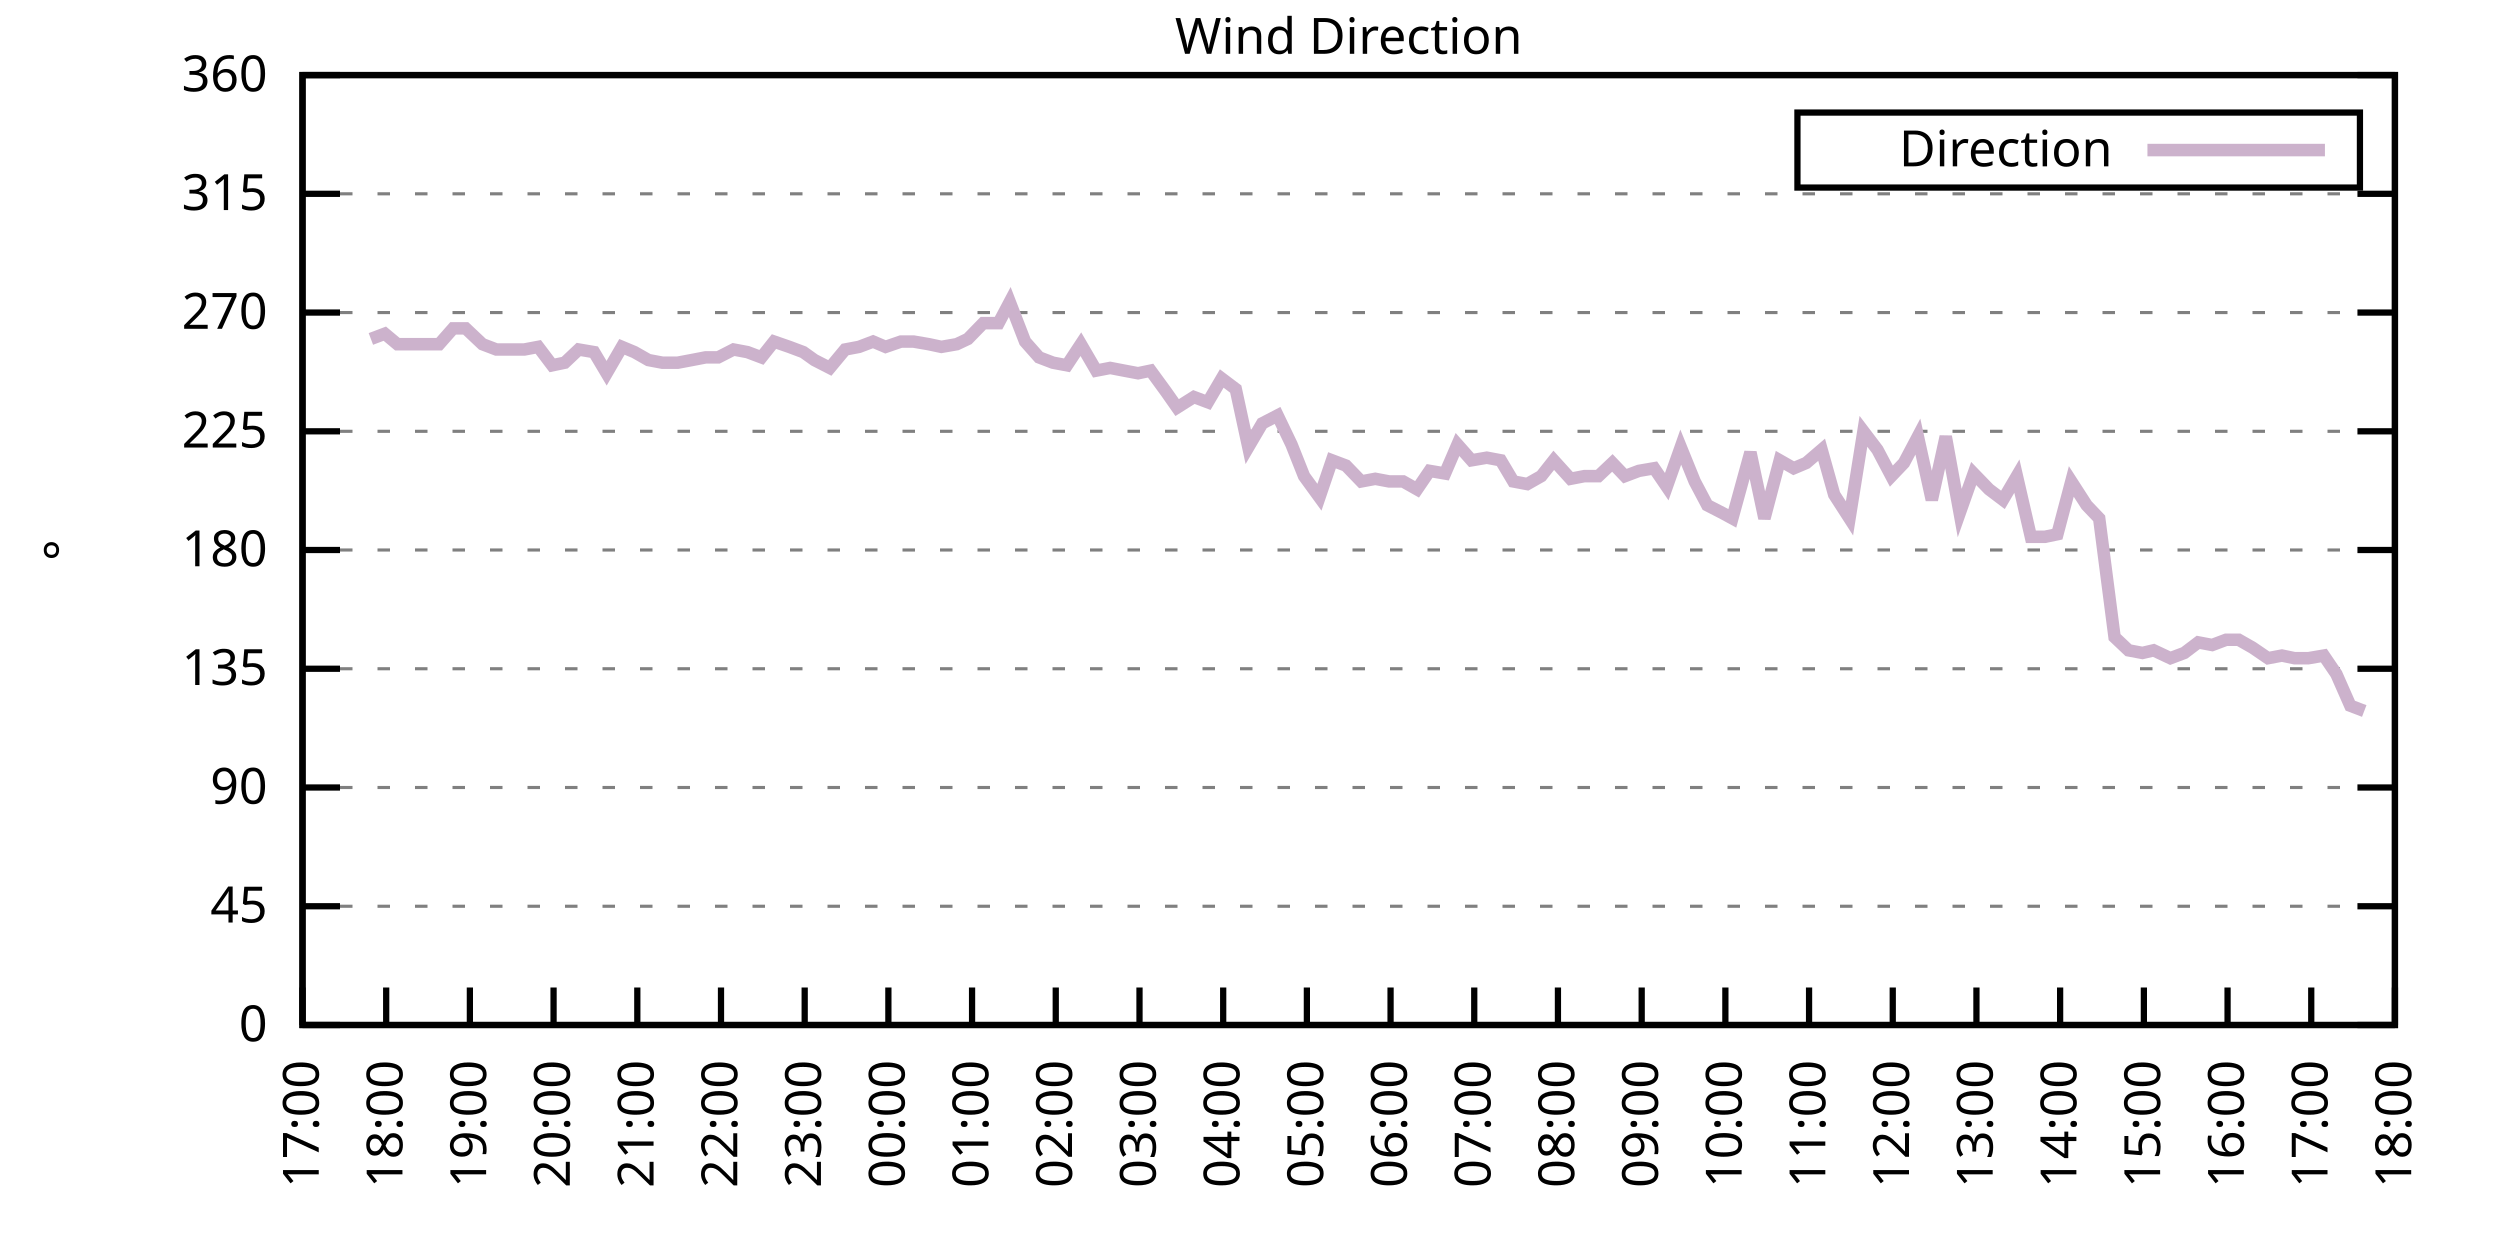
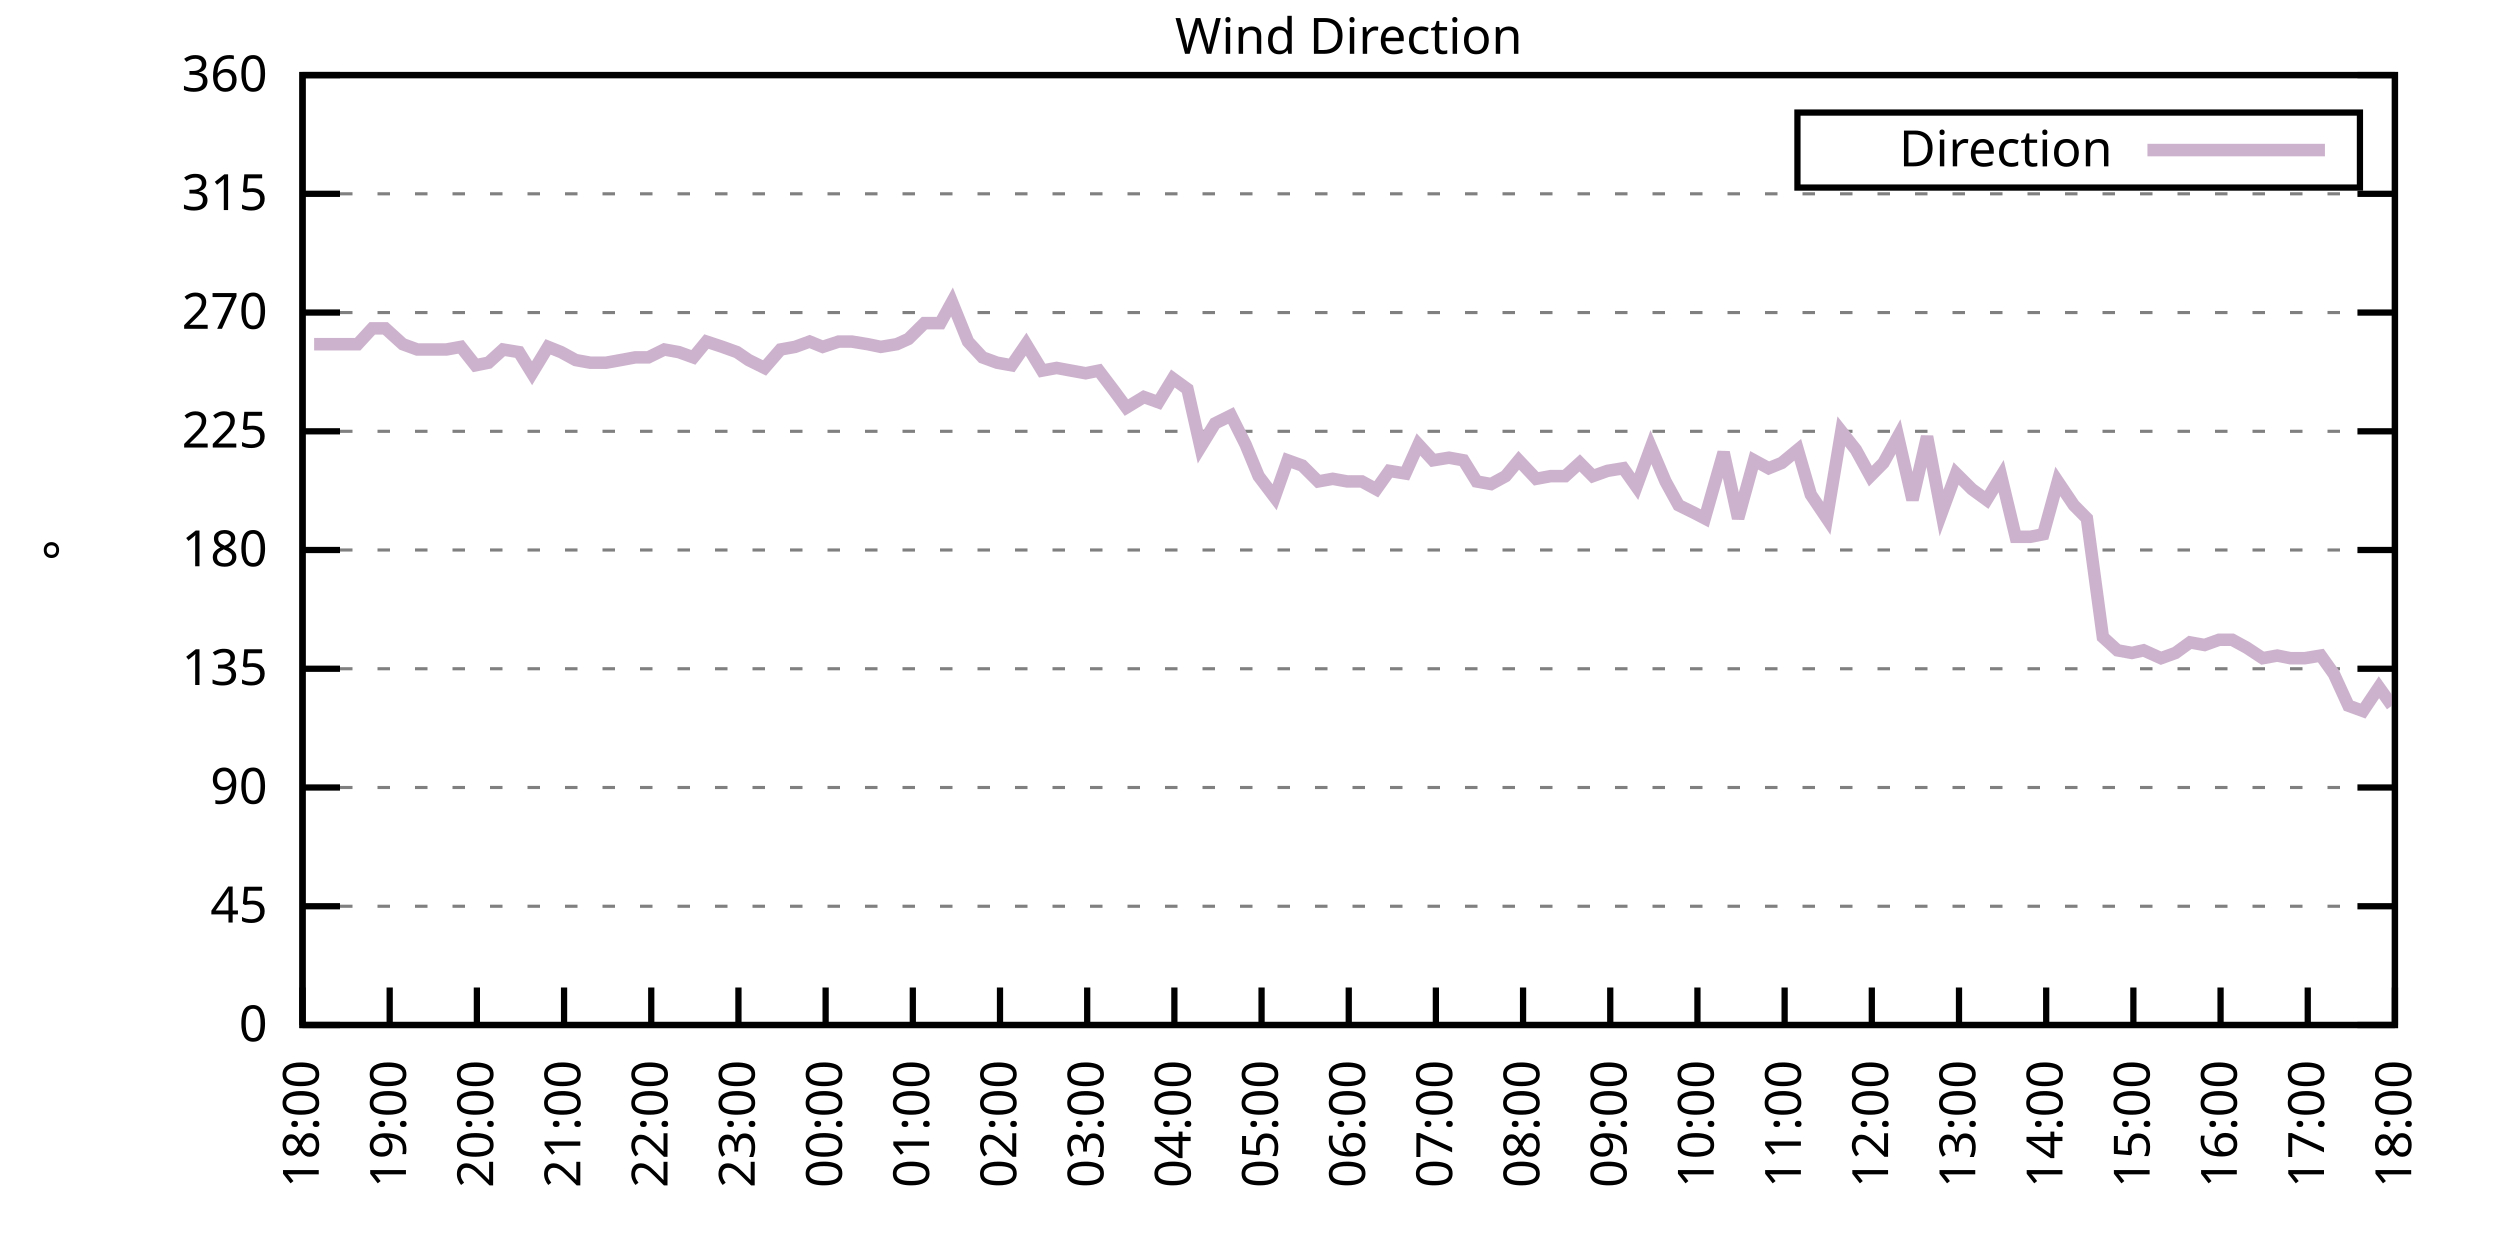
<svg xmlns="http://www.w3.org/2000/svg" xmlns:xlink="http://www.w3.org/1999/xlink" width="400" height="200" viewBox="0 0 400 200">
  <g id="gnuplot_canvas">
    <rect x="0" y="0" width="400" height="200" fill="none" />
    <defs>
      <circle id="gpDot" r="0.5" stroke-width="0.5" stroke="currentColor" />
      <path id="gpPt0" stroke-width="0.333" stroke="currentColor" d="M-1,0 h2 M0,-1 v2" />
      <path id="gpPt1" stroke-width="0.333" stroke="currentColor" d="M-1,-1 L1,1 M1,-1 L-1,1" />
      <path id="gpPt2" stroke-width="0.333" stroke="currentColor" d="M-1,0 L1,0 M0,-1 L0,1 M-1,-1 L1,1 M-1,1 L1,-1" />
      <rect id="gpPt3" stroke-width="0.333" stroke="currentColor" x="-1" y="-1" width="2" height="2" />
      <rect id="gpPt4" stroke-width="0.333" stroke="currentColor" fill="currentColor" x="-1" y="-1" width="2" height="2" />
      <circle id="gpPt5" stroke-width="0.333" stroke="currentColor" cx="0" cy="0" r="1" />
      <use xlink:href="#gpPt5" id="gpPt6" fill="currentColor" stroke="none" />
      <path id="gpPt7" stroke-width="0.333" stroke="currentColor" d="M0,-1.33 L-1.33,0.67 L1.33,0.67 z" />
      <use xlink:href="#gpPt7" id="gpPt8" fill="currentColor" stroke="none" />
      <use xlink:href="#gpPt7" id="gpPt9" stroke="currentColor" transform="rotate(180)" />
      <use xlink:href="#gpPt9" id="gpPt10" fill="currentColor" stroke="none" />
      <use xlink:href="#gpPt3" id="gpPt11" stroke="currentColor" transform="rotate(45)" />
      <use xlink:href="#gpPt11" id="gpPt12" fill="currentColor" stroke="none" />
      <path id="gpPt13" stroke-width="0.333" stroke="currentColor" d="M0,1.330 L1.265,0.411 L0.782,-1.067 L-0.782,-1.076 L-1.265,0.411 z" />
      <use xlink:href="#gpPt13" id="gpPt14" fill="currentColor" stroke="none" />
      <filter id="textbox" filterUnits="objectBoundingBox" x="0" y="0" height="1" width="1">
        <feFlood flood-color="white" flood-opacity="1" result="bgnd" />
        <feComposite in="SourceGraphic" in2="bgnd" operator="atop" />
      </filter>
      <filter id="greybox" filterUnits="objectBoundingBox" x="0" y="0" height="1" width="1">
        <feFlood flood-color="lightgrey" flood-opacity="1" result="grey" />
        <feComposite in="SourceGraphic" in2="grey" operator="atop" />
      </filter>
    </defs>
    <g fill="none" color="white" stroke="currentColor" stroke-width="1.00" stroke-linecap="butt" stroke-linejoin="miter">
</g>
    <g fill="none" color="black" stroke="currentColor" stroke-width="1.00" stroke-linecap="butt" stroke-linejoin="miter">
      <g stroke="none" shape-rendering="crispEdges">
        <polygon fill="rgb(255, 255, 255)" points="48.40,164.00 383.18,164.00 383.18,12.02 48.40,12.02 " />
      </g>
    </g>
    <g fill="none" color="black" stroke="currentColor" stroke-width="1.00" stroke-linecap="butt" stroke-linejoin="miter">
</g>
    <g fill="none" color="black" stroke="black" stroke-width="0.50" stroke-linecap="butt" stroke-linejoin="miter">
</g>
    <g fill="none" color="gray" stroke="currentColor" stroke-width="0.50" stroke-linecap="butt" stroke-linejoin="miter">
      <path stroke="gray" stroke-dasharray="2,4" class="gridline" d="M48.40,164.00 L383.19,164.00  " />
    </g>
    <g fill="none" color="gray" stroke="gray" stroke-width="1.00" stroke-linecap="butt" stroke-linejoin="miter">
</g>
    <g fill="none" color="black" stroke="currentColor" stroke-width="1.00" stroke-linecap="butt" stroke-linejoin="miter">
      <path stroke="black" d="M48.40,164.00 L54.40,164.00 M383.19,164.00 L377.19,164.00  " />
      <g transform="translate(42.80,166.60)" stroke="none" fill="black" font-family="Sans" font-size="8.00" text-anchor="end">
        <text>
          <tspan font-family="Sans"> 0</tspan>
        </text>
      </g>
    </g>
    <g fill="none" color="black" stroke="currentColor" stroke-width="1.00" stroke-linecap="butt" stroke-linejoin="miter">
</g>
    <g fill="none" color="black" stroke="black" stroke-width="0.50" stroke-linecap="butt" stroke-linejoin="miter">
</g>
    <g fill="none" color="gray" stroke="currentColor" stroke-width="0.50" stroke-linecap="butt" stroke-linejoin="miter">
      <path stroke="gray" stroke-dasharray="2,4" class="gridline" d="M48.40,145.00 L383.19,145.00  " />
    </g>
    <g fill="none" color="gray" stroke="gray" stroke-width="1.00" stroke-linecap="butt" stroke-linejoin="miter">
</g>
    <g fill="none" color="black" stroke="currentColor" stroke-width="1.00" stroke-linecap="butt" stroke-linejoin="miter">
      <path stroke="black" d="M48.40,145.00 L54.40,145.00 M383.19,145.00 L377.19,145.00  " />
      <g transform="translate(42.80,147.60)" stroke="none" fill="black" font-family="Sans" font-size="8.00" text-anchor="end">
        <text>
          <tspan font-family="Sans"> 45</tspan>
        </text>
      </g>
    </g>
    <g fill="none" color="black" stroke="currentColor" stroke-width="1.00" stroke-linecap="butt" stroke-linejoin="miter">
</g>
    <g fill="none" color="black" stroke="black" stroke-width="0.50" stroke-linecap="butt" stroke-linejoin="miter">
</g>
    <g fill="none" color="gray" stroke="currentColor" stroke-width="0.50" stroke-linecap="butt" stroke-linejoin="miter">
      <path stroke="gray" stroke-dasharray="2,4" class="gridline" d="M48.40,126.00 L383.19,126.00  " />
    </g>
    <g fill="none" color="gray" stroke="gray" stroke-width="1.00" stroke-linecap="butt" stroke-linejoin="miter">
</g>
    <g fill="none" color="black" stroke="currentColor" stroke-width="1.00" stroke-linecap="butt" stroke-linejoin="miter">
      <path stroke="black" d="M48.40,126.00 L54.40,126.00 M383.19,126.00 L377.19,126.00  " />
      <g transform="translate(42.80,128.60)" stroke="none" fill="black" font-family="Sans" font-size="8.00" text-anchor="end">
        <text>
          <tspan font-family="Sans"> 90</tspan>
        </text>
      </g>
    </g>
    <g fill="none" color="black" stroke="currentColor" stroke-width="1.00" stroke-linecap="butt" stroke-linejoin="miter">
</g>
    <g fill="none" color="black" stroke="black" stroke-width="0.50" stroke-linecap="butt" stroke-linejoin="miter">
</g>
    <g fill="none" color="gray" stroke="currentColor" stroke-width="0.50" stroke-linecap="butt" stroke-linejoin="miter">
      <path stroke="gray" stroke-dasharray="2,4" class="gridline" d="M48.40,107.00 L383.19,107.00  " />
    </g>
    <g fill="none" color="gray" stroke="gray" stroke-width="1.00" stroke-linecap="butt" stroke-linejoin="miter">
</g>
    <g fill="none" color="black" stroke="currentColor" stroke-width="1.00" stroke-linecap="butt" stroke-linejoin="miter">
      <path stroke="black" d="M48.40,107.00 L54.40,107.00 M383.19,107.00 L377.19,107.00  " />
      <g transform="translate(42.80,109.60)" stroke="none" fill="black" font-family="Sans" font-size="8.00" text-anchor="end">
        <text>
          <tspan font-family="Sans"> 135</tspan>
        </text>
      </g>
    </g>
    <g fill="none" color="black" stroke="currentColor" stroke-width="1.00" stroke-linecap="butt" stroke-linejoin="miter">
</g>
    <g fill="none" color="black" stroke="black" stroke-width="0.50" stroke-linecap="butt" stroke-linejoin="miter">
</g>
    <g fill="none" color="gray" stroke="currentColor" stroke-width="0.50" stroke-linecap="butt" stroke-linejoin="miter">
      <path stroke="gray" stroke-dasharray="2,4" class="gridline" d="M48.40,88.00 L383.19,88.00  " />
    </g>
    <g fill="none" color="gray" stroke="gray" stroke-width="1.00" stroke-linecap="butt" stroke-linejoin="miter">
</g>
    <g fill="none" color="black" stroke="currentColor" stroke-width="1.00" stroke-linecap="butt" stroke-linejoin="miter">
      <path stroke="black" d="M48.40,88.00 L54.40,88.00 M383.19,88.00 L377.19,88.00  " />
      <g transform="translate(42.80,90.60)" stroke="none" fill="black" font-family="Sans" font-size="8.00" text-anchor="end">
        <text>
          <tspan font-family="Sans"> 180</tspan>
        </text>
      </g>
    </g>
    <g fill="none" color="black" stroke="currentColor" stroke-width="1.00" stroke-linecap="butt" stroke-linejoin="miter">
</g>
    <g fill="none" color="black" stroke="black" stroke-width="0.50" stroke-linecap="butt" stroke-linejoin="miter">
</g>
    <g fill="none" color="gray" stroke="currentColor" stroke-width="0.50" stroke-linecap="butt" stroke-linejoin="miter">
      <path stroke="gray" stroke-dasharray="2,4" class="gridline" d="M48.40,69.01 L383.19,69.01  " />
    </g>
    <g fill="none" color="gray" stroke="gray" stroke-width="1.00" stroke-linecap="butt" stroke-linejoin="miter">
</g>
    <g fill="none" color="black" stroke="currentColor" stroke-width="1.00" stroke-linecap="butt" stroke-linejoin="miter">
      <path stroke="black" d="M48.40,69.01 L54.40,69.01 M383.19,69.01 L377.19,69.01  " />
      <g transform="translate(42.80,71.61)" stroke="none" fill="black" font-family="Sans" font-size="8.00" text-anchor="end">
        <text>
          <tspan font-family="Sans"> 225</tspan>
        </text>
      </g>
    </g>
    <g fill="none" color="black" stroke="currentColor" stroke-width="1.00" stroke-linecap="butt" stroke-linejoin="miter">
</g>
    <g fill="none" color="black" stroke="black" stroke-width="0.50" stroke-linecap="butt" stroke-linejoin="miter">
</g>
    <g fill="none" color="gray" stroke="currentColor" stroke-width="0.50" stroke-linecap="butt" stroke-linejoin="miter">
      <path stroke="gray" stroke-dasharray="2,4" class="gridline" d="M48.40,50.01 L383.19,50.01  " />
    </g>
    <g fill="none" color="gray" stroke="gray" stroke-width="1.00" stroke-linecap="butt" stroke-linejoin="miter">
</g>
    <g fill="none" color="black" stroke="currentColor" stroke-width="1.00" stroke-linecap="butt" stroke-linejoin="miter">
      <path stroke="black" d="M48.40,50.01 L54.40,50.01 M383.19,50.01 L377.19,50.01  " />
      <g transform="translate(42.80,52.61)" stroke="none" fill="black" font-family="Sans" font-size="8.00" text-anchor="end">
        <text>
          <tspan font-family="Sans"> 270</tspan>
        </text>
      </g>
    </g>
    <g fill="none" color="black" stroke="currentColor" stroke-width="1.00" stroke-linecap="butt" stroke-linejoin="miter">
</g>
    <g fill="none" color="black" stroke="black" stroke-width="0.50" stroke-linecap="butt" stroke-linejoin="miter">
</g>
    <g fill="none" color="gray" stroke="currentColor" stroke-width="0.50" stroke-linecap="butt" stroke-linejoin="miter">
      <path stroke="gray" stroke-dasharray="2,4" class="gridline" d="M48.40,31.01 L383.19,31.01  " />
    </g>
    <g fill="none" color="gray" stroke="gray" stroke-width="1.00" stroke-linecap="butt" stroke-linejoin="miter">
</g>
    <g fill="none" color="black" stroke="currentColor" stroke-width="1.00" stroke-linecap="butt" stroke-linejoin="miter">
      <path stroke="black" d="M48.40,31.01 L54.40,31.01 M383.19,31.01 L377.19,31.01  " />
      <g transform="translate(42.80,33.61)" stroke="none" fill="black" font-family="Sans" font-size="8.00" text-anchor="end">
        <text>
          <tspan font-family="Sans"> 315</tspan>
        </text>
      </g>
    </g>
    <g fill="none" color="black" stroke="currentColor" stroke-width="1.00" stroke-linecap="butt" stroke-linejoin="miter">
</g>
    <g fill="none" color="black" stroke="black" stroke-width="0.50" stroke-linecap="butt" stroke-linejoin="miter">
</g>
    <g fill="none" color="gray" stroke="currentColor" stroke-width="0.50" stroke-linecap="butt" stroke-linejoin="miter">
      <path stroke="gray" stroke-dasharray="2,4" class="gridline" d="M48.40,12.01 L383.19,12.01  " />
    </g>
    <g fill="none" color="gray" stroke="gray" stroke-width="1.00" stroke-linecap="butt" stroke-linejoin="miter">
</g>
    <g fill="none" color="black" stroke="currentColor" stroke-width="1.00" stroke-linecap="butt" stroke-linejoin="miter">
      <path stroke="black" d="M48.40,12.01 L54.40,12.01 M383.19,12.01 L377.19,12.01  " />
      <g transform="translate(42.80,14.61)" stroke="none" fill="black" font-family="Sans" font-size="8.00" text-anchor="end">
        <text>
          <tspan font-family="Sans"> 360</tspan>
        </text>
      </g>
    </g>
    <g fill="none" color="black" stroke="currentColor" stroke-width="1.00" stroke-linecap="butt" stroke-linejoin="miter">
      <path stroke="black" d="M48.40,164.00 L48.40,158.00  " />
      <g transform="translate(51.00,169.60) rotate(270.00)" stroke="none" fill="black" font-family="Sans" font-size="8.00" text-anchor="end">
        <text>
-           <tspan font-family="Sans">17:00</tspan>
-         </text>
-       </g>
-     </g>
-     <g fill="none" color="black" stroke="currentColor" stroke-width="1.00" stroke-linecap="butt" stroke-linejoin="miter">
-       <path stroke="black" d="M61.79,164.00 L61.79,158.00  " />
-       <g transform="translate(64.39,169.60) rotate(270.00)" stroke="none" fill="black" font-family="Sans" font-size="8.00" text-anchor="end">
-         <text>
          <tspan font-family="Sans">18:00</tspan>
        </text>
      </g>
    </g>
    <g fill="none" color="black" stroke="currentColor" stroke-width="1.00" stroke-linecap="butt" stroke-linejoin="miter">
-       <path stroke="black" d="M75.18,164.00 L75.18,158.00  " />
-       <g transform="translate(77.78,169.60) rotate(270.00)" stroke="none" fill="black" font-family="Sans" font-size="8.00" text-anchor="end">
+       <path stroke="black" d="M62.35,164.00 L62.35,158.00  " />
+       <g transform="translate(64.95,169.60) rotate(270.00)" stroke="none" fill="black" font-family="Sans" font-size="8.00" text-anchor="end">
        <text>
          <tspan font-family="Sans">19:00</tspan>
        </text>
      </g>
    </g>
    <g fill="none" color="black" stroke="currentColor" stroke-width="1.00" stroke-linecap="butt" stroke-linejoin="miter">
-       <path stroke="black" d="M88.57,164.00 L88.57,158.00  " />
-       <g transform="translate(91.17,169.60) rotate(270.00)" stroke="none" fill="black" font-family="Sans" font-size="8.00" text-anchor="end">
+       <path stroke="black" d="M76.30,164.00 L76.30,158.00  " />
+       <g transform="translate(78.90,169.60) rotate(270.00)" stroke="none" fill="black" font-family="Sans" font-size="8.00" text-anchor="end">
        <text>
          <tspan font-family="Sans">20:00</tspan>
        </text>
      </g>
    </g>
    <g fill="none" color="black" stroke="currentColor" stroke-width="1.00" stroke-linecap="butt" stroke-linejoin="miter">
-       <path stroke="black" d="M101.97,164.00 L101.97,158.00  " />
-       <g transform="translate(104.57,169.60) rotate(270.00)" stroke="none" fill="black" font-family="Sans" font-size="8.00" text-anchor="end">
+       <path stroke="black" d="M90.25,164.00 L90.25,158.00  " />
+       <g transform="translate(92.85,169.60) rotate(270.00)" stroke="none" fill="black" font-family="Sans" font-size="8.00" text-anchor="end">
        <text>
          <tspan font-family="Sans">21:00</tspan>
        </text>
      </g>
    </g>
    <g fill="none" color="black" stroke="currentColor" stroke-width="1.00" stroke-linecap="butt" stroke-linejoin="miter">
-       <path stroke="black" d="M115.36,164.00 L115.36,158.00  " />
-       <g transform="translate(117.96,169.60) rotate(270.00)" stroke="none" fill="black" font-family="Sans" font-size="8.00" text-anchor="end">
+       <path stroke="black" d="M104.20,164.00 L104.20,158.00  " />
+       <g transform="translate(106.80,169.60) rotate(270.00)" stroke="none" fill="black" font-family="Sans" font-size="8.00" text-anchor="end">
        <text>
          <tspan font-family="Sans">22:00</tspan>
        </text>
      </g>
    </g>
    <g fill="none" color="black" stroke="currentColor" stroke-width="1.00" stroke-linecap="butt" stroke-linejoin="miter">
-       <path stroke="black" d="M128.75,164.00 L128.75,158.00  " />
-       <g transform="translate(131.35,169.60) rotate(270.00)" stroke="none" fill="black" font-family="Sans" font-size="8.00" text-anchor="end">
+       <path stroke="black" d="M118.15,164.00 L118.15,158.00  " />
+       <g transform="translate(120.75,169.60) rotate(270.00)" stroke="none" fill="black" font-family="Sans" font-size="8.00" text-anchor="end">
        <text>
          <tspan font-family="Sans">23:00</tspan>
        </text>
      </g>
    </g>
    <g fill="none" color="black" stroke="currentColor" stroke-width="1.00" stroke-linecap="butt" stroke-linejoin="miter">
-       <path stroke="black" d="M142.14,164.00 L142.14,158.00  " />
-       <g transform="translate(144.74,169.60) rotate(270.00)" stroke="none" fill="black" font-family="Sans" font-size="8.00" text-anchor="end">
+       <path stroke="black" d="M132.10,164.00 L132.10,158.00  " />
+       <g transform="translate(134.70,169.60) rotate(270.00)" stroke="none" fill="black" font-family="Sans" font-size="8.00" text-anchor="end">
        <text>
          <tspan font-family="Sans">00:00</tspan>
        </text>
      </g>
    </g>
    <g fill="none" color="black" stroke="currentColor" stroke-width="1.00" stroke-linecap="butt" stroke-linejoin="miter">
-       <path stroke="black" d="M155.53,164.00 L155.53,158.00  " />
-       <g transform="translate(158.13,169.60) rotate(270.00)" stroke="none" fill="black" font-family="Sans" font-size="8.00" text-anchor="end">
+       <path stroke="black" d="M146.05,164.00 L146.05,158.00  " />
+       <g transform="translate(148.65,169.60) rotate(270.00)" stroke="none" fill="black" font-family="Sans" font-size="8.00" text-anchor="end">
        <text>
          <tspan font-family="Sans">01:00</tspan>
        </text>
      </g>
    </g>
    <g fill="none" color="black" stroke="currentColor" stroke-width="1.00" stroke-linecap="butt" stroke-linejoin="miter">
-       <path stroke="black" d="M168.92,164.00 L168.92,158.00  " />
-       <g transform="translate(171.52,169.60) rotate(270.00)" stroke="none" fill="black" font-family="Sans" font-size="8.00" text-anchor="end">
+       <path stroke="black" d="M160.00,164.00 L160.00,158.00  " />
+       <g transform="translate(162.60,169.60) rotate(270.00)" stroke="none" fill="black" font-family="Sans" font-size="8.00" text-anchor="end">
        <text>
          <tspan font-family="Sans">02:00</tspan>
        </text>
      </g>
    </g>
    <g fill="none" color="black" stroke="currentColor" stroke-width="1.00" stroke-linecap="butt" stroke-linejoin="miter">
-       <path stroke="black" d="M182.32,164.00 L182.32,158.00  " />
-       <g transform="translate(184.92,169.60) rotate(270.00)" stroke="none" fill="black" font-family="Sans" font-size="8.00" text-anchor="end">
+       <path stroke="black" d="M173.95,164.00 L173.95,158.00  " />
+       <g transform="translate(176.55,169.60) rotate(270.00)" stroke="none" fill="black" font-family="Sans" font-size="8.00" text-anchor="end">
        <text>
          <tspan font-family="Sans">03:00</tspan>
        </text>
      </g>
    </g>
    <g fill="none" color="black" stroke="currentColor" stroke-width="1.00" stroke-linecap="butt" stroke-linejoin="miter">
-       <path stroke="black" d="M195.71,164.00 L195.71,158.00  " />
-       <g transform="translate(198.31,169.60) rotate(270.00)" stroke="none" fill="black" font-family="Sans" font-size="8.00" text-anchor="end">
+       <path stroke="black" d="M187.90,164.00 L187.90,158.00  " />
+       <g transform="translate(190.50,169.60) rotate(270.00)" stroke="none" fill="black" font-family="Sans" font-size="8.00" text-anchor="end">
        <text>
          <tspan font-family="Sans">04:00</tspan>
        </text>
      </g>
    </g>
    <g fill="none" color="black" stroke="currentColor" stroke-width="1.00" stroke-linecap="butt" stroke-linejoin="miter">
-       <path stroke="black" d="M209.10,164.00 L209.10,158.00  " />
-       <g transform="translate(211.70,169.60) rotate(270.00)" stroke="none" fill="black" font-family="Sans" font-size="8.00" text-anchor="end">
+       <path stroke="black" d="M201.85,164.00 L201.85,158.00  " />
+       <g transform="translate(204.45,169.60) rotate(270.00)" stroke="none" fill="black" font-family="Sans" font-size="8.00" text-anchor="end">
        <text>
          <tspan font-family="Sans">05:00</tspan>
        </text>
      </g>
    </g>
    <g fill="none" color="black" stroke="currentColor" stroke-width="1.00" stroke-linecap="butt" stroke-linejoin="miter">
-       <path stroke="black" d="M222.49,164.00 L222.49,158.00  " />
-       <g transform="translate(225.09,169.60) rotate(270.00)" stroke="none" fill="black" font-family="Sans" font-size="8.00" text-anchor="end">
+       <path stroke="black" d="M215.80,164.00 L215.80,158.00  " />
+       <g transform="translate(218.40,169.60) rotate(270.00)" stroke="none" fill="black" font-family="Sans" font-size="8.00" text-anchor="end">
        <text>
          <tspan font-family="Sans">06:00</tspan>
        </text>
      </g>
    </g>
    <g fill="none" color="black" stroke="currentColor" stroke-width="1.00" stroke-linecap="butt" stroke-linejoin="miter">
-       <path stroke="black" d="M235.88,164.00 L235.88,158.00  " />
-       <g transform="translate(238.48,169.60) rotate(270.00)" stroke="none" fill="black" font-family="Sans" font-size="8.00" text-anchor="end">
+       <path stroke="black" d="M229.74,164.00 L229.74,158.00  " />
+       <g transform="translate(232.34,169.60) rotate(270.00)" stroke="none" fill="black" font-family="Sans" font-size="8.00" text-anchor="end">
        <text>
          <tspan font-family="Sans">07:00</tspan>
        </text>
      </g>
    </g>
    <g fill="none" color="black" stroke="currentColor" stroke-width="1.00" stroke-linecap="butt" stroke-linejoin="miter">
-       <path stroke="black" d="M249.27,164.00 L249.27,158.00  " />
-       <g transform="translate(251.87,169.60) rotate(270.00)" stroke="none" fill="black" font-family="Sans" font-size="8.00" text-anchor="end">
+       <path stroke="black" d="M243.69,164.00 L243.69,158.00  " />
+       <g transform="translate(246.29,169.60) rotate(270.00)" stroke="none" fill="black" font-family="Sans" font-size="8.00" text-anchor="end">
        <text>
          <tspan font-family="Sans">08:00</tspan>
        </text>
      </g>
    </g>
    <g fill="none" color="black" stroke="currentColor" stroke-width="1.00" stroke-linecap="butt" stroke-linejoin="miter">
-       <path stroke="black" d="M262.67,164.00 L262.67,158.00  " />
-       <g transform="translate(265.27,169.60) rotate(270.00)" stroke="none" fill="black" font-family="Sans" font-size="8.00" text-anchor="end">
+       <path stroke="black" d="M257.64,164.00 L257.64,158.00  " />
+       <g transform="translate(260.24,169.60) rotate(270.00)" stroke="none" fill="black" font-family="Sans" font-size="8.00" text-anchor="end">
        <text>
          <tspan font-family="Sans">09:00</tspan>
        </text>
      </g>
    </g>
    <g fill="none" color="black" stroke="currentColor" stroke-width="1.00" stroke-linecap="butt" stroke-linejoin="miter">
-       <path stroke="black" d="M276.06,164.00 L276.06,158.00  " />
-       <g transform="translate(278.66,169.60) rotate(270.00)" stroke="none" fill="black" font-family="Sans" font-size="8.00" text-anchor="end">
+       <path stroke="black" d="M271.59,164.00 L271.59,158.00  " />
+       <g transform="translate(274.19,169.60) rotate(270.00)" stroke="none" fill="black" font-family="Sans" font-size="8.00" text-anchor="end">
        <text>
          <tspan font-family="Sans">10:00</tspan>
        </text>
      </g>
    </g>
    <g fill="none" color="black" stroke="currentColor" stroke-width="1.00" stroke-linecap="butt" stroke-linejoin="miter">
-       <path stroke="black" d="M289.45,164.00 L289.45,158.00  " />
-       <g transform="translate(292.05,169.60) rotate(270.00)" stroke="none" fill="black" font-family="Sans" font-size="8.00" text-anchor="end">
+       <path stroke="black" d="M285.54,164.00 L285.54,158.00  " />
+       <g transform="translate(288.14,169.60) rotate(270.00)" stroke="none" fill="black" font-family="Sans" font-size="8.00" text-anchor="end">
        <text>
          <tspan font-family="Sans">11:00</tspan>
        </text>
      </g>
    </g>
    <g fill="none" color="black" stroke="currentColor" stroke-width="1.00" stroke-linecap="butt" stroke-linejoin="miter">
-       <path stroke="black" d="M302.84,164.00 L302.84,158.00  " />
-       <g transform="translate(305.44,169.60) rotate(270.00)" stroke="none" fill="black" font-family="Sans" font-size="8.00" text-anchor="end">
+       <path stroke="black" d="M299.49,164.00 L299.49,158.00  " />
+       <g transform="translate(302.09,169.60) rotate(270.00)" stroke="none" fill="black" font-family="Sans" font-size="8.00" text-anchor="end">
        <text>
          <tspan font-family="Sans">12:00</tspan>
        </text>
      </g>
    </g>
    <g fill="none" color="black" stroke="currentColor" stroke-width="1.00" stroke-linecap="butt" stroke-linejoin="miter">
-       <path stroke="black" d="M316.23,164.00 L316.23,158.00  " />
-       <g transform="translate(318.83,169.60) rotate(270.00)" stroke="none" fill="black" font-family="Sans" font-size="8.00" text-anchor="end">
+       <path stroke="black" d="M313.44,164.00 L313.44,158.00  " />
+       <g transform="translate(316.04,169.60) rotate(270.00)" stroke="none" fill="black" font-family="Sans" font-size="8.00" text-anchor="end">
        <text>
          <tspan font-family="Sans">13:00</tspan>
        </text>
      </g>
    </g>
    <g fill="none" color="black" stroke="currentColor" stroke-width="1.00" stroke-linecap="butt" stroke-linejoin="miter">
-       <path stroke="black" d="M329.62,164.00 L329.62,158.00  " />
-       <g transform="translate(332.22,169.60) rotate(270.00)" stroke="none" fill="black" font-family="Sans" font-size="8.00" text-anchor="end">
+       <path stroke="black" d="M327.39,164.00 L327.39,158.00  " />
+       <g transform="translate(329.99,169.60) rotate(270.00)" stroke="none" fill="black" font-family="Sans" font-size="8.00" text-anchor="end">
        <text>
          <tspan font-family="Sans">14:00</tspan>
        </text>
      </g>
    </g>
    <g fill="none" color="black" stroke="currentColor" stroke-width="1.00" stroke-linecap="butt" stroke-linejoin="miter">
-       <path stroke="black" d="M343.02,164.00 L343.02,158.00  " />
-       <g transform="translate(345.62,169.60) rotate(270.00)" stroke="none" fill="black" font-family="Sans" font-size="8.00" text-anchor="end">
+       <path stroke="black" d="M341.34,164.00 L341.34,158.00  " />
+       <g transform="translate(343.94,169.60) rotate(270.00)" stroke="none" fill="black" font-family="Sans" font-size="8.00" text-anchor="end">
        <text>
          <tspan font-family="Sans">15:00</tspan>
        </text>
      </g>
    </g>
    <g fill="none" color="black" stroke="currentColor" stroke-width="1.00" stroke-linecap="butt" stroke-linejoin="miter">
-       <path stroke="black" d="M356.41,164.00 L356.41,158.00  " />
-       <g transform="translate(359.01,169.60) rotate(270.00)" stroke="none" fill="black" font-family="Sans" font-size="8.00" text-anchor="end">
+       <path stroke="black" d="M355.29,164.00 L355.29,158.00  " />
+       <g transform="translate(357.89,169.60) rotate(270.00)" stroke="none" fill="black" font-family="Sans" font-size="8.00" text-anchor="end">
        <text>
          <tspan font-family="Sans">16:00</tspan>
        </text>
      </g>
    </g>
    <g fill="none" color="black" stroke="currentColor" stroke-width="1.00" stroke-linecap="butt" stroke-linejoin="miter">
-       <path stroke="black" d="M369.80,164.00 L369.80,158.00  " />
-       <g transform="translate(372.40,169.60) rotate(270.00)" stroke="none" fill="black" font-family="Sans" font-size="8.00" text-anchor="end">
+       <path stroke="black" d="M369.24,164.00 L369.24,158.00  " />
+       <g transform="translate(371.84,169.60) rotate(270.00)" stroke="none" fill="black" font-family="Sans" font-size="8.00" text-anchor="end">
        <text>
          <tspan font-family="Sans">17:00</tspan>
        </text>
      </g>
    </g>
    <g fill="none" color="black" stroke="currentColor" stroke-width="1.00" stroke-linecap="butt" stroke-linejoin="miter">
      <path stroke="black" d="M383.19,164.00 L383.19,158.00  " />
      <g transform="translate(385.79,169.60) rotate(270.00)" stroke="none" fill="black" font-family="Sans" font-size="8.00" text-anchor="end">
        <text>
          <tspan font-family="Sans">18:00</tspan>
        </text>
      </g>
    </g>
    <g fill="none" color="black" stroke="currentColor" stroke-width="1.00" stroke-linecap="butt" stroke-linejoin="miter">
</g>
    <g fill="none" color="black" stroke="currentColor" stroke-width="1.00" stroke-linecap="butt" stroke-linejoin="miter">
      <path stroke="black" d="M48.40,12.01 L48.40,164.00 L383.19,164.00 L383.19,12.01 L48.40,12.01 Z  " />
    </g>
    <g fill="none" color="black" stroke="currentColor" stroke-width="1.00" stroke-linecap="butt" stroke-linejoin="miter">
</g>
    <g fill="none" color="black" stroke="currentColor" stroke-width="1.00" stroke-linecap="butt" stroke-linejoin="miter">
      <path stroke="black" d="M287.59,30.01 L287.59,18.01 L377.59,18.01 L377.59,30.01 L287.59,30.01 Z  " />
    </g>
    <g id="Wind_direction_plot_1">
      <g fill="none" color="white" stroke="black" stroke-width="2.00" stroke-linecap="butt" stroke-linejoin="miter">
</g>
      <g fill="none" color="black" stroke="currentColor" stroke-width="2.00" stroke-linecap="butt" stroke-linejoin="miter">
        <g transform="translate(337.99,26.61)" stroke="none" fill="black" font-family="Sans" font-size="8.00" text-anchor="end">
          <text>
            <tspan font-family="Sans">Direction</tspan>
          </text>
        </g>
      </g>
      <g fill="none" color="black" stroke="currentColor" stroke-width="2.00" stroke-linecap="butt" stroke-linejoin="miter">
-         <path stroke="rgb(204, 178, 204)" d="M343.59,24.01 L371.99,24.01 M59.34,54.23 L61.57,53.39 L63.58,55.07 L65.81,55.07 L68.26,55.07 L70.27,55.07   L72.50,52.54 L74.51,52.54 L77.19,55.07 L79.42,55.92 L81.43,55.92 L83.89,55.92 L86.12,55.50 L88.35,58.45   L90.36,58.03 L92.59,55.92 L95.05,56.34 L97.06,59.72 L99.51,55.50 L101.52,56.34 L103.75,57.61 L105.98,58.03   L108.44,58.03 L110.67,57.61 L112.90,57.18 L114.91,57.18 L117.37,55.92 L119.60,56.34 L121.83,57.18 L123.84,54.65   L126.29,55.50 L128.53,56.34 L130.31,57.61 L132.77,58.87 L135.22,55.92 L137.45,55.50 L139.69,54.65 L141.69,55.50   L144.15,54.65 L146.16,54.65 L148.61,55.07 L150.62,55.50 L153.08,55.07 L154.86,54.23 L157.32,51.70 L159.77,51.70   L161.56,48.32 L164.01,54.65 L166.25,57.18 L168.48,58.03 L170.71,58.45 L172.94,55.07 L175.40,59.30 L177.63,58.87   L179.86,59.30 L182.09,59.72 L184.10,59.30 L186.56,62.67 L188.34,65.21 L191.02,63.52 L193.25,64.36 L195.48,60.56   L197.72,62.25 L199.73,71.54 L201.96,67.74 L204.41,66.47 L206.64,71.12 L208.65,76.18 L211.11,79.56 L213.12,73.65   L215.35,74.49 L217.80,77.03 L220.04,76.61 L222.27,77.03 L224.50,77.03 L226.73,78.29 L228.74,75.34 L231.20,75.76   L233.20,71.12 L235.44,73.65 L237.89,73.23 L240.12,73.65 L242.13,77.03 L244.36,77.45 L246.60,76.18 L248.60,73.65   L251.28,76.61 L253.51,76.18 L255.75,76.18 L257.98,74.07 L259.99,76.18 L262.22,75.34 L264.67,74.92 L266.68,77.87   L268.92,71.54 L271.15,77.03 L273.16,80.83 L275.61,82.09 L277.17,82.94 L280.07,72.38 L282.31,82.94 L284.76,73.65   L286.99,74.92 L289.00,74.07 L291.46,71.96 L293.47,79.14 L295.92,82.94 L298.15,69.01 L300.39,71.96 L302.62,76.18   L304.63,74.07 L306.86,69.85 L309.09,79.98 L311.32,69.85 L313.55,82.09 L315.79,75.76 L318.24,78.29 L320.47,79.98   L322.70,76.18 L324.94,85.89 L327.17,85.89 L329.18,85.47 L331.41,77.03 L333.86,80.83 L335.87,82.94 L338.33,101.94   L340.56,104.05 L342.79,104.47 L344.58,104.05 L347.26,105.31 L349.49,104.47 L351.72,102.78 L353.95,103.20 L356.18,102.36   L358.19,102.36 L360.42,103.63 L362.88,105.31 L365.11,104.89 L367.12,105.31 L369.35,105.31 L371.81,104.89 L373.82,107.85   L376.05,112.91 L378.28,113.76  " />
+         <path stroke="rgb(204, 178, 204)" d="M343.59,24.01 L371.99,24.01 M50.26,55.07 L52.58,55.07 L55.14,55.07 L57.23,55.07 L59.56,52.54 L61.65,52.54   L64.44,55.07 L66.77,55.92 L68.86,55.92 L71.42,55.92 L73.74,55.50 L76.07,58.45 L78.16,58.03 L80.48,55.92   L83.04,56.34 L85.13,59.72 L87.69,55.50 L89.78,56.34 L92.11,57.61 L94.43,58.03 L96.99,58.03 L99.32,57.61   L101.64,57.18 L103.73,57.18 L106.29,55.92 L108.62,56.34 L110.94,57.18 L113.03,54.65 L115.59,55.50 L117.92,56.34   L119.78,57.61 L122.33,58.87 L124.89,55.92 L127.22,55.50 L129.54,54.65 L131.63,55.50 L134.19,54.65 L136.28,54.65   L138.84,55.07 L140.93,55.50 L143.49,55.07 L145.35,54.23 L147.91,51.70 L150.46,51.70 L152.32,48.32 L154.88,54.65   L157.21,57.18 L159.53,58.03 L161.86,58.45 L164.18,55.07 L166.74,59.30 L169.06,58.87 L171.39,59.30 L173.71,59.72   L175.81,59.30 L178.36,62.67 L180.22,65.21 L183.01,63.52 L185.34,64.36 L187.66,60.56 L189.99,62.25 L192.08,71.54   L194.41,67.74 L196.96,66.47 L199.29,71.12 L201.38,76.18 L203.94,79.56 L206.03,73.65 L208.36,74.49 L210.91,77.03   L213.24,76.61 L215.56,77.03 L217.89,77.03 L220.21,78.29 L222.30,75.34 L224.86,75.76 L226.95,71.12 L229.28,73.65   L231.84,73.23 L234.16,73.65 L236.25,77.03 L238.58,77.45 L240.90,76.18 L243.00,73.65 L245.79,76.61 L248.11,76.18   L250.44,76.18 L252.76,74.07 L254.85,76.18 L257.18,75.34 L259.74,74.92 L261.83,77.87 L264.15,71.54 L266.48,77.03   L268.57,80.83 L271.13,82.09 L272.76,82.94 L275.78,72.38 L278.10,82.94 L280.66,73.65 L282.99,74.92 L285.08,74.07   L287.64,71.96 L289.73,79.14 L292.29,82.94 L294.61,69.01 L296.94,71.96 L299.26,76.18 L301.35,74.07 L303.68,69.85   L306.00,79.98 L308.33,69.85 L310.65,82.09 L312.98,75.76 L315.53,78.29 L317.86,79.98 L320.18,76.18 L322.51,85.89   L324.83,85.89 L326.93,85.47 L329.25,77.03 L331.81,80.83 L333.90,82.94 L336.46,101.94 L338.78,104.05 L341.11,104.47   L342.97,104.05 L345.76,105.31 L348.08,104.47 L350.41,102.78 L352.73,103.20 L355.06,102.36 L357.15,102.36 L359.48,103.63   L362.03,105.31 L364.36,104.89 L366.45,105.31 L368.78,105.31 L371.33,104.89 L373.43,107.85 L375.75,112.91 L378.08,113.76   L380.63,109.96 L382.73,112.91  " />
      </g>
    </g>
    <g fill="none" color="black" stroke="currentColor" stroke-width="2.00" stroke-linecap="butt" stroke-linejoin="miter">
</g>
    <g fill="none" color="black" stroke="black" stroke-width="1.00" stroke-linecap="butt" stroke-linejoin="miter">
</g>
    <g fill="none" color="black" stroke="currentColor" stroke-width="1.00" stroke-linecap="butt" stroke-linejoin="miter">
      <path stroke="black" d="M48.40,12.01 L48.40,164.00 L383.19,164.00 L383.19,12.01 L48.40,12.01 Z  " />
      <g transform="translate(12.80,88.01) rotate(270.00)" stroke="none" fill="black" font-family="Sans" font-size="8.00" text-anchor="middle">
        <text>
          <tspan font-family="Sans">°</tspan>
        </text>
      </g>
    </g>
    <g fill="none" color="black" stroke="currentColor" stroke-width="1.00" stroke-linecap="butt" stroke-linejoin="miter">
</g>
    <g fill="none" color="black" stroke="currentColor" stroke-width="1.00" stroke-linecap="butt" stroke-linejoin="miter">
      <g transform="translate(215.79,8.61)" stroke="none" fill="black" font-family="Sans" font-size="8.00" text-anchor="middle">
        <text>
          <tspan font-family="Sans">Wind Direction</tspan>
        </text>
      </g>
    </g>
    <g fill="none" color="black" stroke="currentColor" stroke-width="1.00" stroke-linecap="butt" stroke-linejoin="miter">
</g>
  </g>
</svg>
